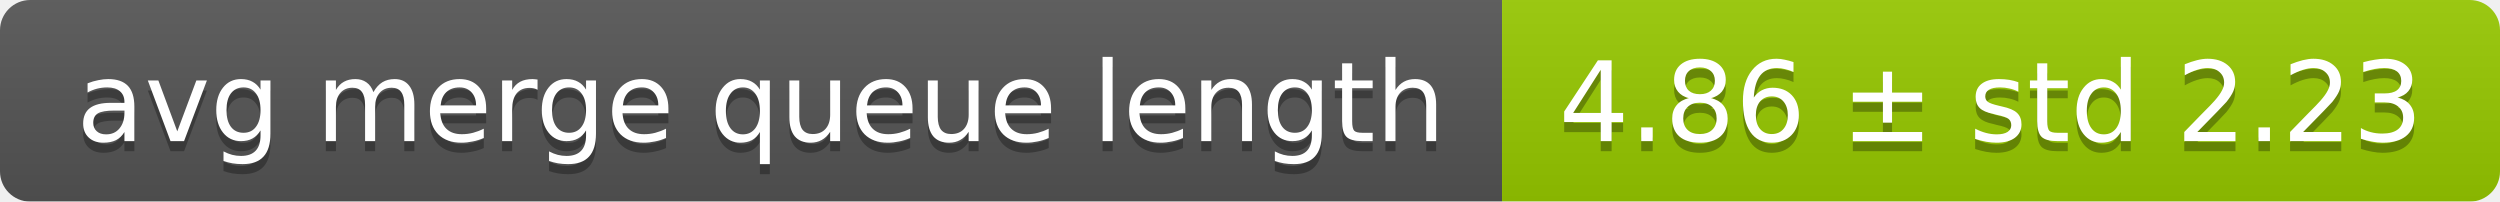
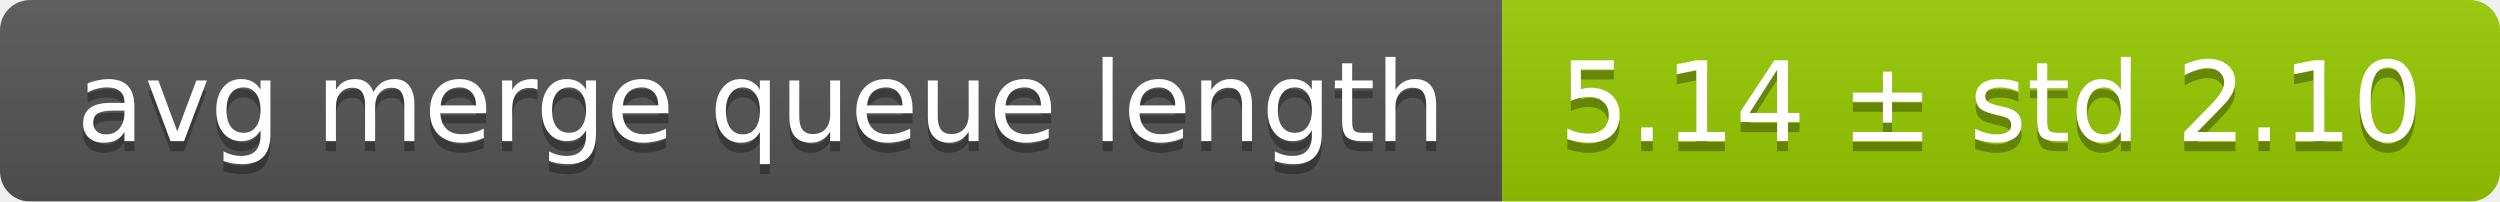
<svg xmlns="http://www.w3.org/2000/svg" width="248" height="20">
  <linearGradient id="smooth" x2="0" y2="100%">
    <stop offset="0" stop-color="#bbb" stop-opacity=".1" />
    <stop offset="1" stop-opacity=".1" />
  </linearGradient>
  <mask id="round">
    <rect width="248" height="20" rx="3" fill="#fff" />
  </mask>
  <g mask="url(#round)">
    <rect width="149" height="20" fill="#555" />
    <rect x="149" width="99" height="20" fill="#97ca00" />
    <rect width="248" height="20" fill="url(#smooth)" />
  </g>
  <g fill="#fff" text-anchor="middle" font-family="DejaVu Sans,Verdana,Geneva,sans-serif" font-size="11">
    <text x="75.5" y="15" fill="#010101" fill-opacity=".3">avg merge queue length</text>
    <text x="75.5" y="14">avg merge queue length</text>
-     <text x="197.5" y="15" fill="#010101" fill-opacity=".3">4.86 ± std 2.23</text>
-     <text x="197.5" y="14">4.86 ± std 2.23</text>
+     <text x="197.5" y="15" fill="#010101" fill-opacity=".3">5.14 ± std 2.10</text>
+     <text x="197.5" y="14">5.14 ± std 2.10</text>
  </g>
</svg>
